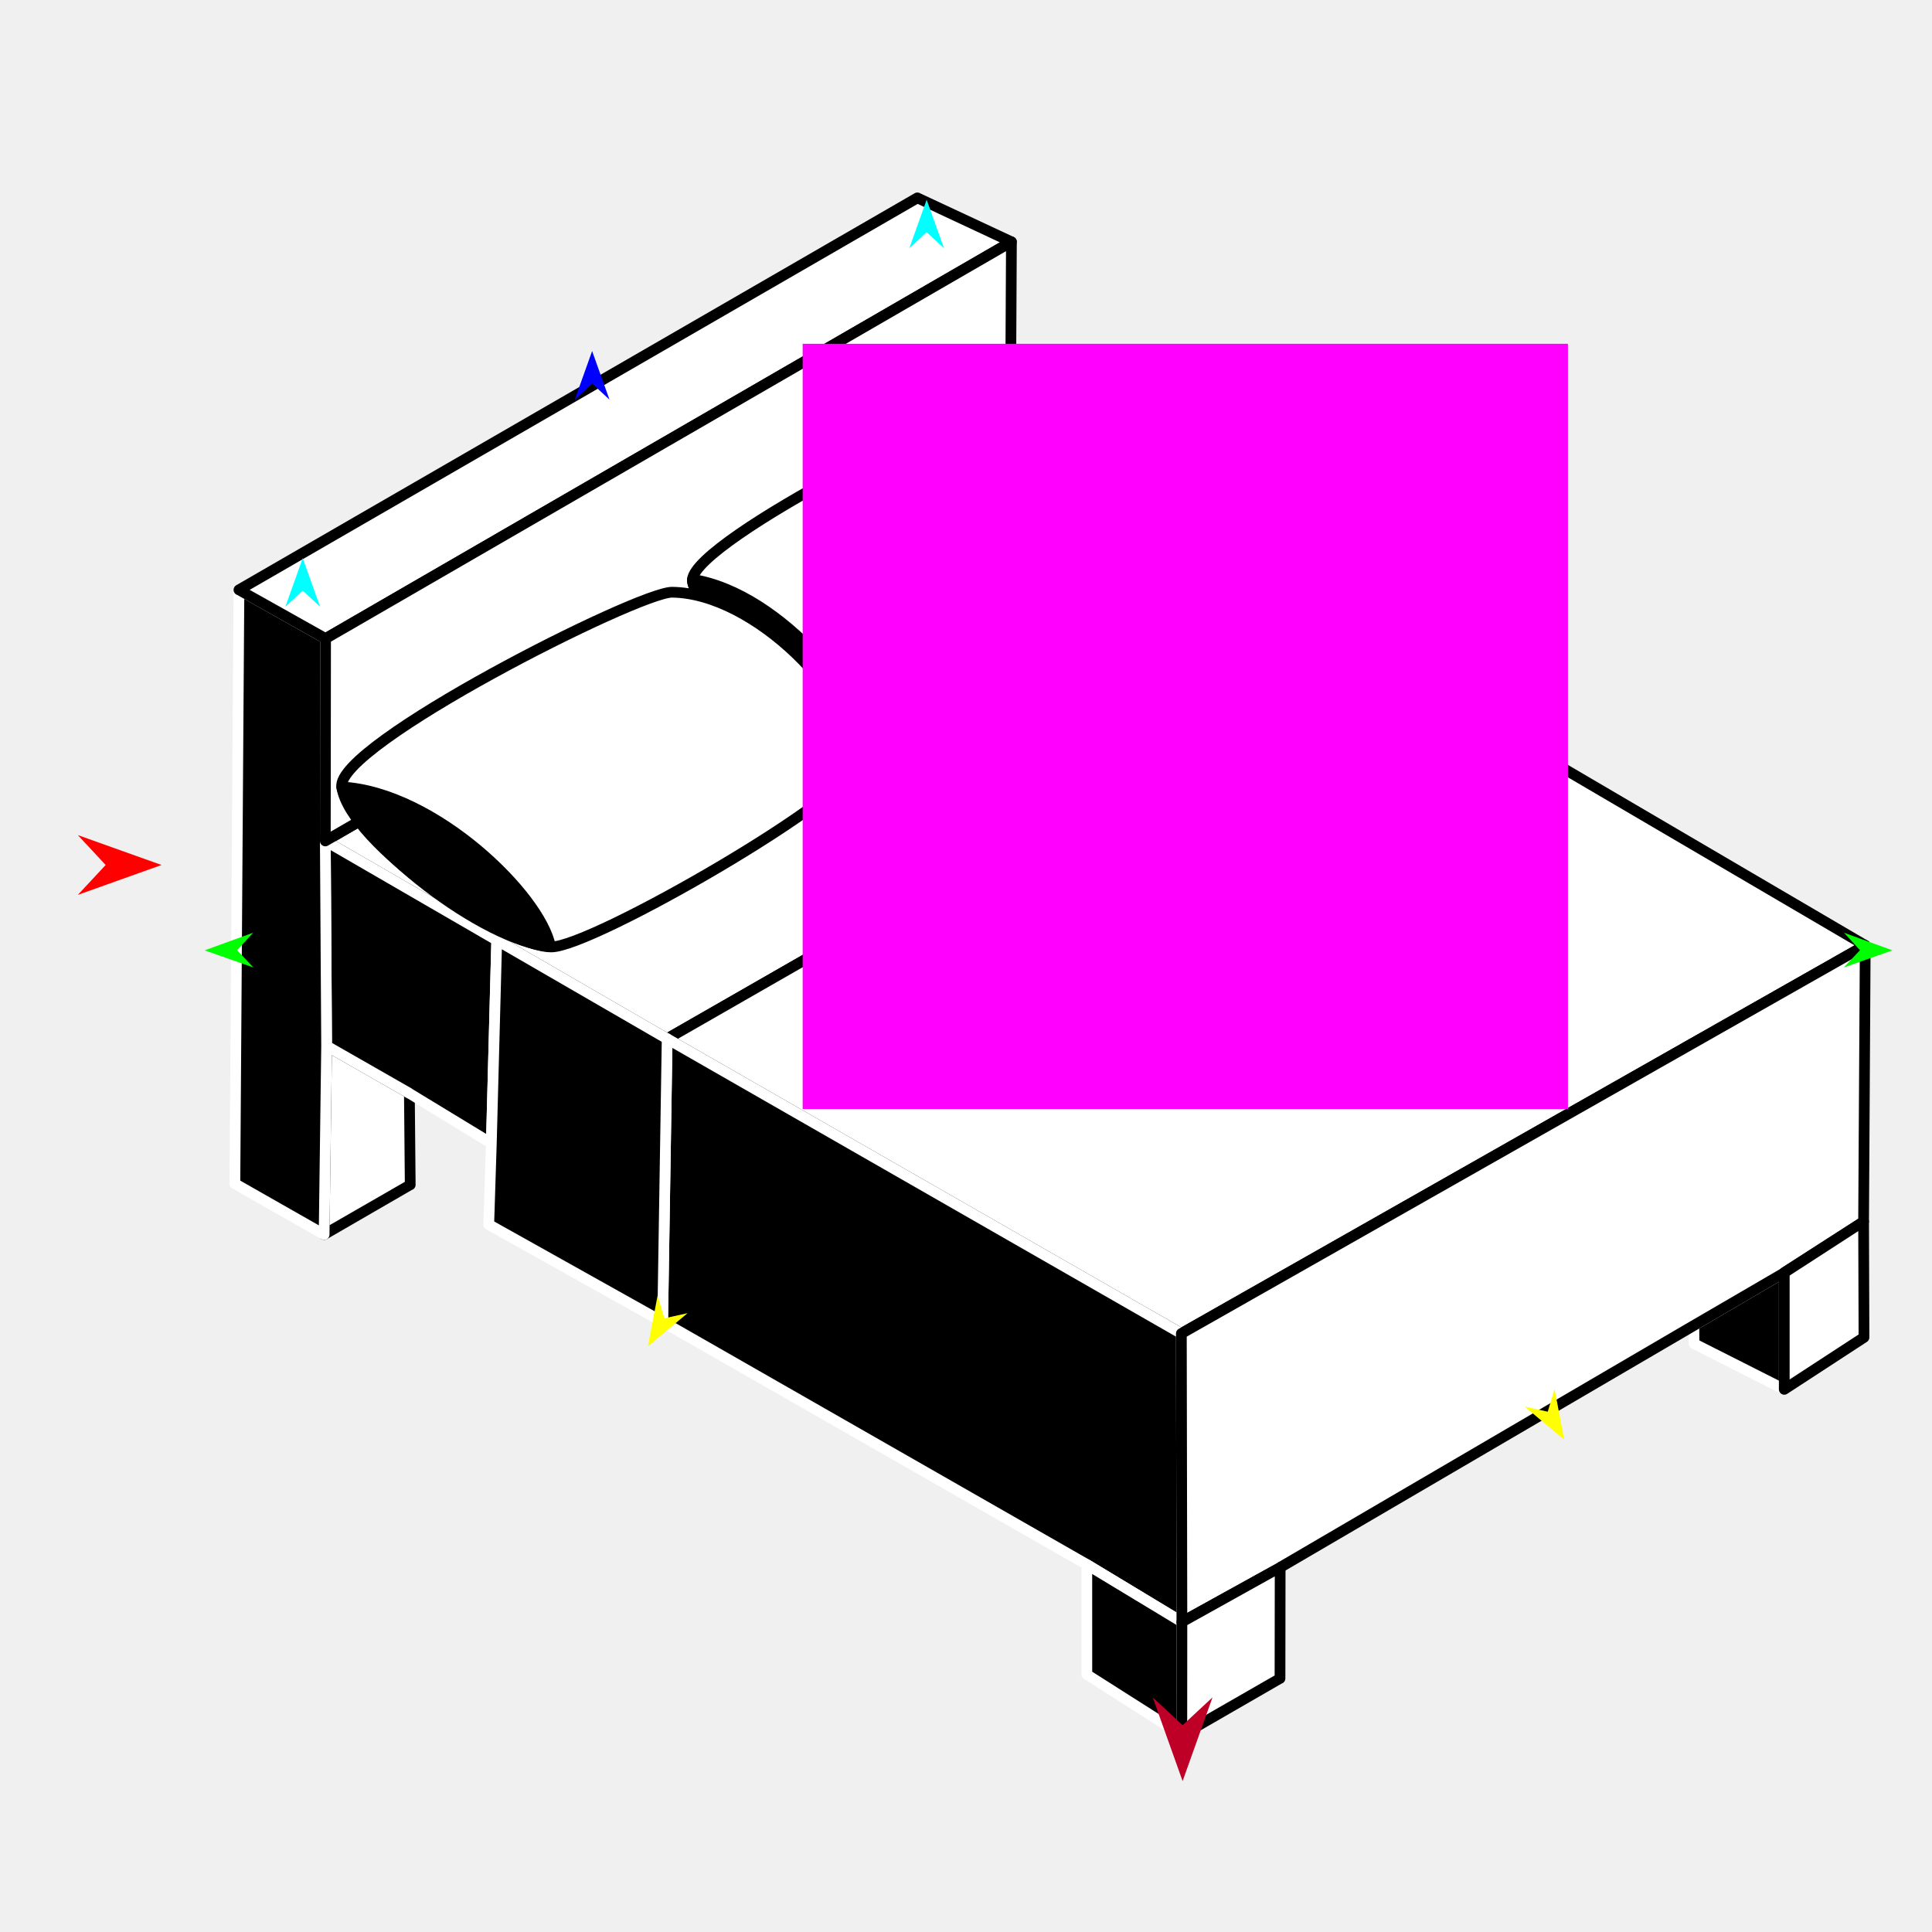
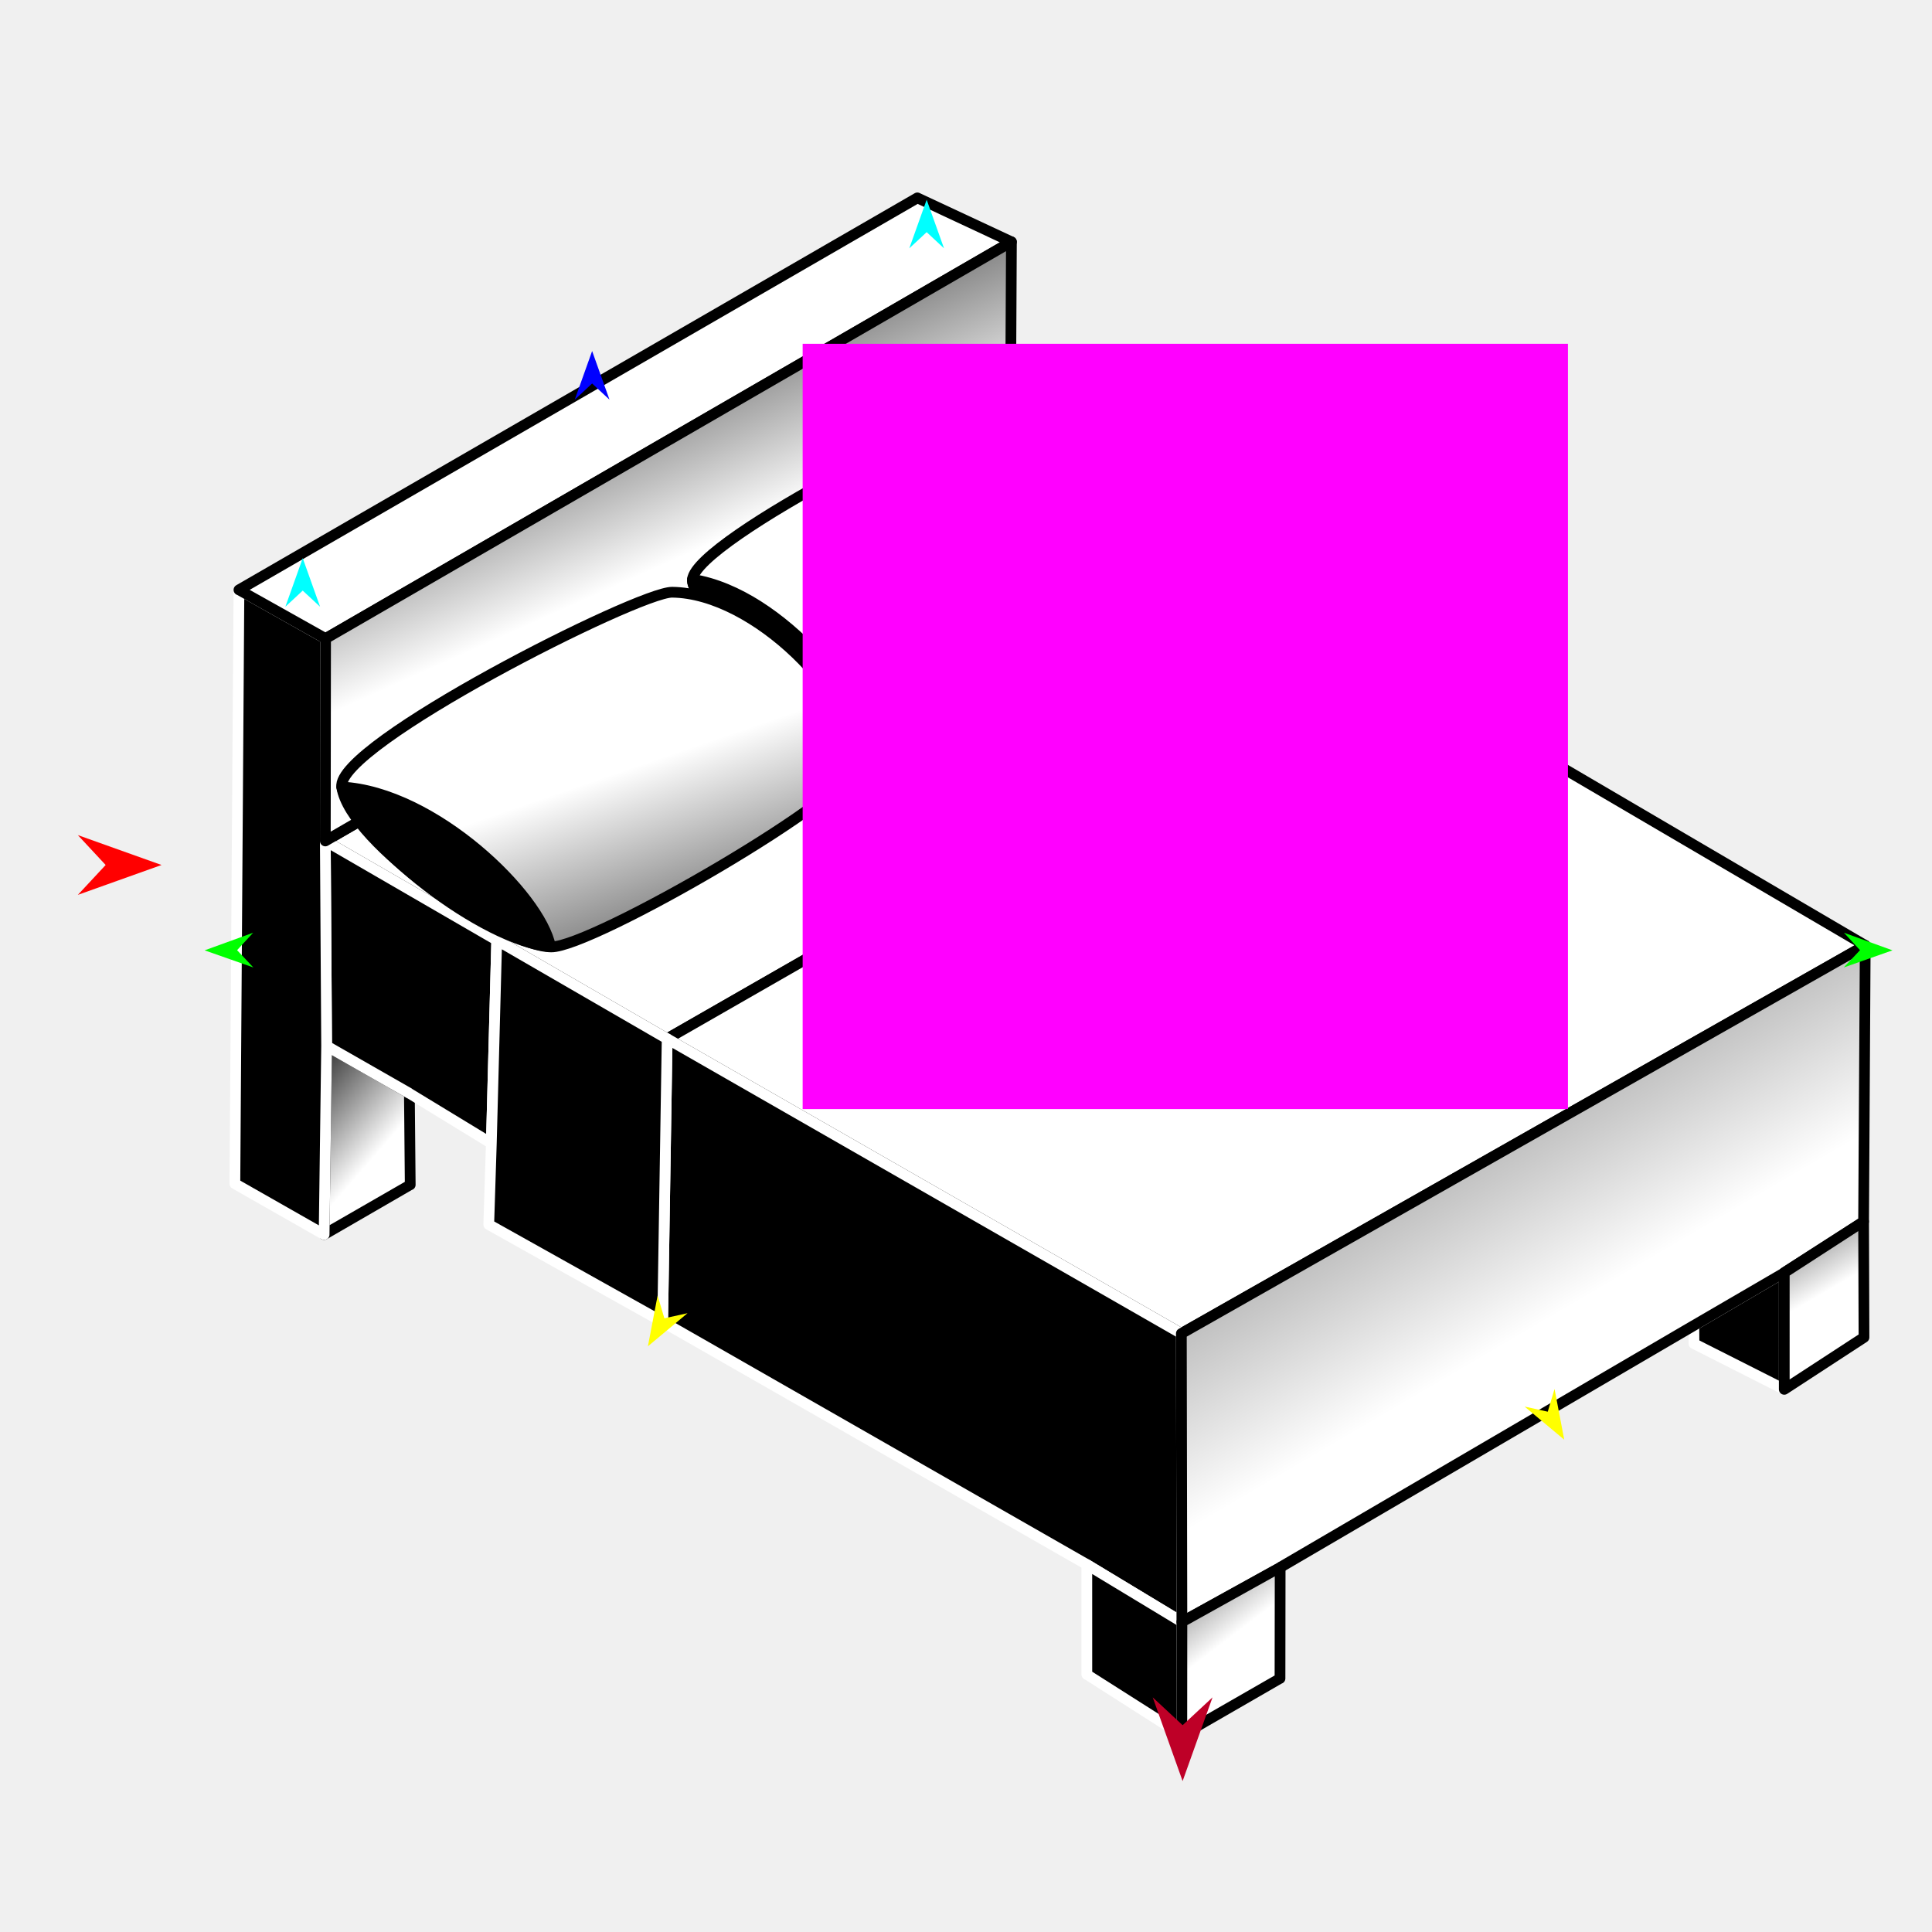
<svg xmlns="http://www.w3.org/2000/svg" version="1.1" id="Frame_0" width="720px" height="720px">
  <g id="bed">
    <g id="bed">
-       <path fill="#ffffff" fill-rule="evenodd" stroke="#000000" stroke-width="4" stroke-linejoin="round" d="M 152.879 441.544 C 152.879 441.540 152.565 407.464 152.565 407.461 C 142.283 401.580 121.722 389.819 121.719 389.818 C 121.409 413.235 120.790 460.063 120.790 460.070 C 131.486 453.895 152.875 441.546 152.879 441.544 Z" />
+       <linearGradient id="7339E8A5-3494-49F7-88A4-842C9FC4DC2E_0" x1="54.58%" y1="68.84%" x2="6.74%" y2="-22.16%">
+         <stop offset="7.06%" style="stop-color:rgb(255,255,255);stop-opacity:1.00" />
+         <stop offset="100.00%" style="stop-color:rgb(0,0,0);stop-opacity:1.00" />
+       </linearGradient>
+       <path fill="url(#7339E8A5-3494-49F7-88A4-842C9FC4DC2E_0)" fill-rule="evenodd" stroke="#000000" stroke-width="4" stroke-linejoin="round" d="M 152.879 441.544 C 152.879 441.540 152.565 407.464 152.565 407.461 C 142.283 401.580 121.722 389.819 121.719 389.818 C 121.409 413.235 120.790 460.063 120.790 460.070 C 131.486 453.895 152.875 441.546 152.879 441.544 Z" />
      <path fill="#ffffff" fill-rule="evenodd" stroke="#000000" stroke-width="4" stroke-linejoin="round" d="M 439.133 201.437 C 354.460 251.078 185.139 350.346 185.114 350.361 C 185.108 350.357 121.243 313.404 121.237 313.401 C 121.262 313.386 376.507 165.628 376.533 165.613 C 376.539 165.617 439.127 201.433 439.133 201.437 Z" />
      <path fill="none" stroke="#ffffff" stroke-width="1" stroke-linecap="butt" stroke-linejoin="round" d="M 439.133 201.437 C 354.460 251.078 185.139 350.346 185.114 350.361 " />
      <path fill="#ffffff" fill-rule="evenodd" stroke="#000000" stroke-width="4" stroke-linejoin="round" d="M 248.630 387.112 C 248.655 387.098 419.100 289.357 504.336 240.480 C 504.329 240.476 439.140 201.441 439.133 201.437 C 354.460 251.078 185.139 350.346 185.114 350.361 C 185.120 350.364 248.623 387.109 248.630 387.112 Z" />
      <path fill="none" stroke="#ffffff" stroke-width="1" stroke-linecap="butt" stroke-linejoin="round" d="M 248.630 387.112 C 248.655 387.098 419.100 289.357 504.336 240.480 " />
      <path fill="#ffffff" fill-rule="evenodd" stroke="#000000" stroke-width="4" stroke-linejoin="round" d="M 504.336 240.480 C 504.355 240.491 695.097 352.310 695.116 352.322 C 610.164 400.536 440.283 496.951 440.258 496.965 C 440.239 496.954 248.649 387.123 248.630 387.112 C 248.655 387.098 419.100 289.357 504.336 240.480 Z" />
      <path fill="none" stroke="#000000" stroke-width="1" stroke-linecap="butt" stroke-linejoin="round" d="M 440.258 496.965 C 440.239 496.954 248.649 387.123 248.630 387.112 " />
      <path fill="#000000" fill-rule="evenodd" stroke="#ffffff" stroke-width="4" stroke-linejoin="round" d="M 405.025 583.042 C 405.029 583.045 440.456 604.449 440.459 604.451 C 440.459 604.441 440.325 532.794 440.258 496.965 C 440.239 496.954 248.649 387.123 248.630 387.112 C 248.629 387.123 247.511 457.458 246.952 492.631 C 246.968 492.640 405.009 583.033 405.025 583.042 Z" />
      <path fill="none" stroke="#000000" stroke-width="1" stroke-linecap="butt" stroke-linejoin="round" d="M 152.565 407.461 C 142.283 401.580 121.722 389.819 121.719 389.818 " />
      <path fill="none" stroke="#000000" stroke-width="1" stroke-linecap="butt" stroke-linejoin="round" d="M 121.237 313.401 C 121.243 313.404 185.108 350.357 185.114 350.361 " />
      <path fill="#000000" fill-rule="evenodd" stroke="#ffffff" stroke-width="4" stroke-linejoin="round" d="M 185.114 350.361 C 185.114 350.368 183.107 426.080 183.107 426.088 C 172.926 419.879 152.568 407.463 152.565 407.461 C 142.283 401.580 121.722 389.819 121.719 389.818 C 121.719 389.817 121.237 313.408 121.237 313.401 C 121.243 313.404 185.108 350.357 185.114 350.361 Z" />
      <path fill="none" stroke="#000000" stroke-width="1" stroke-linecap="butt" stroke-linejoin="round" d="M 121.237 313.401 C 121.237 313.408 121.719 389.817 121.719 389.818 " />
      <path fill="none" stroke="#000000" stroke-width="1" stroke-linecap="butt" stroke-linejoin="round" d="M 121.719 389.818 C 121.409 413.235 120.790 460.063 120.790 460.070 " />
      <path fill="#000000" fill-rule="evenodd" stroke="#ffffff" stroke-width="4" stroke-linejoin="round" d="M 121.237 313.401 C 121.237 313.408 121.719 389.817 121.719 389.818 C 121.409 413.235 120.790 460.063 120.790 460.070 C 120.786 460.068 87.538 441.137 87.535 441.135 C 87.535 441.113 89.047 219.849 89.047 219.827 C 89.051 219.828 110.567 231.927 121.327 237.977 C 121.327 237.984 121.237 313.393 121.237 313.401 Z" />
      <path fill="none" stroke="#000000" stroke-width="1" stroke-linecap="butt" stroke-linejoin="round" d="M 405.025 583.042 C 405.029 583.045 440.456 604.449 440.459 604.451 " />
      <path fill="#000000" fill-rule="evenodd" stroke="#ffffff" stroke-width="4" stroke-linejoin="round" d="M 405.033 624.028 C 405.033 624.024 405.028 596.704 405.025 583.042 C 405.029 583.045 440.456 604.449 440.459 604.451 C 440.459 604.456 440.426 646.575 440.426 646.579 C 440.422 646.577 405.036 624.030 405.033 624.028 Z" />
      <path fill="#000000" fill-rule="evenodd" stroke="#ffffff" stroke-width="4" stroke-linejoin="round" d="M 631.304 500.747 C 631.304 500.746 631.273 496.225 631.258 493.964 C 631.261 493.962 664.941 474.274 664.944 474.272 C 664.944 488.773 664.945 517.769 664.945 517.773 C 653.731 512.098 631.307 500.748 631.304 500.747 Z" />
+       <linearGradient id="7339E8A5-3494-49F7-88A4-842C9FC4DC2E_9" x1="55.19%" y1="63.41%" x2="-1.22%" y2="-31.64%">
+         <stop offset="7.06%" style="stop-color:rgb(255,255,255);stop-opacity:1.00" />
+         <stop offset="100.00%" style="stop-color:rgb(0,0,0);stop-opacity:1.00" />
+       </linearGradient>
      <path fill="none" stroke="#ffffff" stroke-width="1" stroke-linecap="butt" stroke-linejoin="round" d="M 440.459 604.451 C 440.459 604.441 440.325 532.794 440.258 496.965 " />
      <path fill="none" stroke="#ffffff" stroke-width="1" stroke-linecap="butt" stroke-linejoin="round" d="M 440.258 496.965 C 440.283 496.951 610.164 400.536 695.116 352.322 " />
      <path fill="none" stroke="#ffffff" stroke-width="1" stroke-linecap="butt" stroke-linejoin="round" d="M 664.944 474.272 C 664.941 474.274 631.261 493.962 631.258 493.964 " />
-       <path fill="#ffffff" fill-rule="evenodd" stroke="#000000" stroke-width="4" stroke-linejoin="round" d="M 440.459 604.451 C 440.459 604.441 440.325 532.794 440.258 496.965 C 440.283 496.951 610.164 400.536 695.116 352.322 C 695.116 352.332 694.507 455.195 694.507 455.205 C 694.504 455.207 664.947 474.270 664.944 474.272 C 664.941 474.274 631.261 493.962 631.258 493.964 C 631.242 493.973 477.091 584.121 477.076 584.130 C 477.072 584.132 440.463 604.449 440.459 604.451 Z" />
+       <path fill="url(#7339E8A5-3494-49F7-88A4-842C9FC4DC2E_9)" fill-rule="evenodd" stroke="#000000" stroke-width="4" stroke-linejoin="round" d="M 440.459 604.451 C 440.459 604.441 440.325 532.794 440.258 496.965 C 440.283 496.951 610.164 400.536 695.116 352.322 C 695.116 352.332 694.507 455.195 694.507 455.205 C 694.504 455.207 664.947 474.270 664.944 474.272 C 664.941 474.274 631.261 493.962 631.258 493.964 C 631.242 493.973 477.091 584.121 477.076 584.130 C 477.072 584.132 440.463 604.449 440.459 604.451 Z" />
+       <linearGradient id="7339E8A5-3494-49F7-88A4-842C9FC4DC2E_10" x1="50.00%" y1="50.00%" x2="5.43%" y2="-49.46%">
+         <stop offset="7.06%" style="stop-color:rgb(255,255,255);stop-opacity:1.00" />
+         <stop offset="100.00%" style="stop-color:rgb(0,0,0);stop-opacity:1.00" />
+       </linearGradient>
      <path fill="none" stroke="#ffffff" stroke-width="1" stroke-linecap="butt" stroke-linejoin="round" d="M 440.426 646.579 C 440.426 646.575 440.459 604.456 440.459 604.451 " />
      <path fill="none" stroke="#ffffff" stroke-width="1" stroke-linecap="butt" stroke-linejoin="round" d="M 440.459 604.451 C 440.463 604.449 477.072 584.132 477.076 584.130 " />
-       <path fill="#ffffff" fill-rule="evenodd" stroke="#000000" stroke-width="4" stroke-linejoin="round" d="M 477.076 584.130 C 477.057 597.924 477.018 625.508 477.018 625.512 C 477.015 625.514 452.623 639.557 440.426 646.579 C 440.426 646.575 440.459 604.456 440.459 604.451 C 440.463 604.449 477.072 584.132 477.076 584.130 Z" />
+       <path fill="url(#7339E8A5-3494-49F7-88A4-842C9FC4DC2E_10)" fill-rule="evenodd" stroke="#000000" stroke-width="4" stroke-linejoin="round" d="M 477.076 584.130 C 477.057 597.924 477.018 625.508 477.018 625.512 C 477.015 625.514 452.623 639.557 440.426 646.579 C 440.426 646.575 440.459 604.456 440.459 604.451 C 440.463 604.449 477.072 584.132 477.076 584.130 Z" />
+       <linearGradient id="7339E8A5-3494-49F7-88A4-842C9FC4DC2E_11" x1="50.00%" y1="50.00%" x2="22.69%" y2="-48.61%">
+         <stop offset="7.06%" style="stop-color:rgb(255,255,255);stop-opacity:1.00" />
+         <stop offset="100.00%" style="stop-color:rgb(0,0,0);stop-opacity:1.00" />
+       </linearGradient>
      <path fill="none" stroke="#ffffff" stroke-width="1" stroke-linecap="butt" stroke-linejoin="round" d="M 664.945 517.773 C 664.945 517.769 664.944 488.773 664.944 474.272 " />
      <path fill="none" stroke="#ffffff" stroke-width="1" stroke-linecap="butt" stroke-linejoin="round" d="M 664.944 474.272 C 664.947 474.270 694.504 455.207 694.507 455.205 " />
-       <path fill="#ffffff" fill-rule="evenodd" stroke="#000000" stroke-width="4" stroke-linejoin="round" d="M 664.945 517.773 C 664.945 517.769 664.944 488.773 664.944 474.272 C 664.947 474.270 694.504 455.207 694.507 455.205 C 694.556 469.604 694.655 498.397 694.655 498.401 C 694.652 498.403 664.948 517.771 664.945 517.773 Z" />
+       <path fill="url(#7339E8A5-3494-49F7-88A4-842C9FC4DC2E_11)" fill-rule="evenodd" stroke="#000000" stroke-width="4" stroke-linejoin="round" d="M 664.945 517.773 C 664.945 517.769 664.944 488.773 664.944 474.272 C 664.947 474.270 694.504 455.207 694.507 455.205 C 694.556 469.604 694.655 498.397 694.655 498.401 C 694.652 498.403 664.948 517.771 664.945 517.773 Z" />
      <path fill="none" stroke="#ffffff" stroke-width="1" stroke-linecap="butt" stroke-linejoin="round" d="M 121.327 237.977 C 110.567 231.927 89.051 219.828 89.047 219.827 " />
      <path fill="#ffffff" fill-rule="evenodd" stroke="#000000" stroke-width="4" stroke-linejoin="round" d="M 376.927 90.121 C 376.902 90.135 121.353 237.962 121.327 237.977 C 110.567 231.927 89.051 219.828 89.047 219.827 C 173.324 171.132 341.851 73.758 341.876 73.744 C 341.880 73.745 365.244 84.662 376.927 90.121 Z" />
+       <linearGradient id="7339E8A5-3494-49F7-88A4-842C9FC4DC2E_13" x1="52.88%" y1="56.59%" x2="26.77%" y2="5.80%">
+         <stop offset="7.06%" style="stop-color:rgb(255,255,255);stop-opacity:1.00" />
+         <stop offset="100.00%" style="stop-color:rgb(0,0,0);stop-opacity:1.00" />
+       </linearGradient>
      <path fill="none" stroke="#ffffff" stroke-width="1" stroke-linecap="butt" stroke-linejoin="round" d="M 121.327 237.977 C 121.327 237.984 121.237 313.393 121.237 313.401 " />
      <path fill="none" stroke="#ffffff" stroke-width="1" stroke-linecap="butt" stroke-linejoin="round" d="M 121.237 313.401 C 121.262 313.386 376.507 165.628 376.533 165.613 " />
      <path fill="none" stroke="#ffffff" stroke-width="1" stroke-linecap="butt" stroke-linejoin="round" d="M 376.927 90.121 C 376.902 90.135 121.353 237.962 121.327 237.977 " />
-       <path fill="#ffffff" fill-rule="evenodd" stroke="#000000" stroke-width="4" stroke-linejoin="round" d="M 121.327 237.977 C 121.327 237.984 121.237 313.393 121.237 313.401 C 121.262 313.386 376.507 165.628 376.533 165.613 C 376.664 140.449 376.927 90.128 376.927 90.121 C 376.902 90.135 121.353 237.962 121.327 237.977 Z" />
+       <path fill="url(#7339E8A5-3494-49F7-88A4-842C9FC4DC2E_13)" fill-rule="evenodd" stroke="#000000" stroke-width="4" stroke-linejoin="round" d="M 121.327 237.977 C 121.327 237.984 121.237 313.393 121.237 313.401 C 121.262 313.386 376.507 165.628 376.533 165.613 C 376.664 140.449 376.927 90.128 376.927 90.121 C 376.902 90.135 121.353 237.962 121.327 237.977 Z" />
      <path fill="none" stroke="#000000" stroke-width="1" stroke-linecap="butt" stroke-linejoin="round" d="M 246.952 492.631 C 247.511 457.458 248.629 387.123 248.630 387.112 " />
      <path fill="none" stroke="#000000" stroke-width="1" stroke-linecap="butt" stroke-linejoin="round" d="M 248.630 387.112 C 248.623 387.109 185.120 350.364 185.114 350.361 " />
      <path fill="none" stroke="#000000" stroke-width="1" stroke-linecap="butt" stroke-linejoin="round" d="M 185.114 350.361 C 185.114 350.368 183.107 426.080 183.107 426.088 " />
      <path fill="#000000" fill-rule="evenodd" stroke="#ffffff" stroke-width="4" stroke-linejoin="round" d="M 246.952 492.631 C 247.511 457.458 248.629 387.123 248.630 387.112 C 248.623 387.109 185.120 350.364 185.114 350.361 C 185.114 350.368 183.107 426.080 183.107 426.088 C 183.107 426.091 182.463 446.270 182.142 456.361 C 203.745 468.451 246.945 492.627 246.952 492.631 Z" />
-       <path fill="#ffffff" fill-rule="evenodd" stroke="#000000" stroke-width="4" stroke-linejoin="round" d="M 258.057 215.918 C 259.478 201.060 364.249 147.665 375.921 150.117 C 405.684 156.368 434.511 172.860 450.201 206.678 C 455.517 218.136 340.702 281.146 327.050 279.279 C 318.105 278.055 256.983 227.153 258.057 215.918 Z" />
+       <linearGradient id="7339E8A5-3494-49F7-88A4-842C9FC4DC2E_15" x1="51.06%" y1="47.52%" x2="91.55%" y2="133.56%">
+         <stop offset="7.06%" style="stop-color:rgb(255,255,255);stop-opacity:1.00" />
+         <stop offset="100.00%" style="stop-color:rgb(0,0,0);stop-opacity:1.00" />
+       </linearGradient>
+       <path fill="url(#7339E8A5-3494-49F7-88A4-842C9FC4DC2E_15)" fill-rule="evenodd" stroke="#000000" stroke-width="4" stroke-linejoin="round" d="M 258.057 215.918 C 259.478 201.060 364.249 147.665 375.921 150.117 C 405.684 156.368 434.511 172.860 450.201 206.678 C 455.517 218.136 340.702 281.146 327.050 279.279 C 318.105 278.055 256.983 227.153 258.057 215.918 Z" />
      <path fill="#000000" fill-rule="evenodd" stroke="#000000" stroke-width="4" stroke-linejoin="round" d="M 258.057 215.918 C 292.051 221.297 323.666 263.716 327.050 279.279 C 318.105 278.055 257.185 227.170 258.057 215.918 Z" />
-       <path fill="#ffffff" fill-rule="evenodd" stroke="#000000" stroke-width="4" stroke-linejoin="round" d="M 127.354 293.306 C 124.995 277.676 237.876 220.555 250.505 220.705 C 281.368 221.072 319.258 259.935 319.498 284.066 C 319.616 295.838 220.486 353.074 205.412 352.889 C 187.172 352.666 130.551 314.484 127.354 293.306 Z" />
+       <linearGradient id="7339E8A5-3494-49F7-88A4-842C9FC4DC2E_17" x1="54.02%" y1="43.34%" x2="95.35%" y2="125.82%">
+         <stop offset="7.06%" style="stop-color:rgb(255,255,255);stop-opacity:1.00" />
+         <stop offset="100.00%" style="stop-color:rgb(0,0,0);stop-opacity:1.00" />
+       </linearGradient>
+       <path fill="url(#7339E8A5-3494-49F7-88A4-842C9FC4DC2E_17)" fill-rule="evenodd" stroke="#000000" stroke-width="4" stroke-linejoin="round" d="M 127.354 293.306 C 124.995 277.676 237.876 220.555 250.505 220.705 C 281.368 221.072 319.258 259.935 319.498 284.066 C 319.616 295.838 220.486 353.074 205.412 352.889 C 187.172 352.666 130.551 314.484 127.354 293.306 Z" />
      <path fill="#000000" fill-rule="evenodd" stroke="#000000" stroke-width="4" stroke-linejoin="round" d="M 127.354 293.306 C 161.610 295.063 201.452 333.609 205.151 352.782 C 180.358 350.888 132.832 313.898 127.354 293.306 Z" />
    </g>
    <g id="specs_2">
      <path fill="#0000ff" fill-rule="evenodd" stroke="none" d="M 220.668 130.821 C 220.668 130.823 227.138 148.939 227.139 148.941 C 227.138 148.941 220.668 142.921 220.668 142.920 C 220.667 142.921 214.197 148.941 214.197 148.941 C 214.197 148.939 220.667 130.823 220.668 130.821 Z" />
      <path fill="#00ff00" fill-rule="evenodd" stroke="none" d="M 76.256 354.163 C 76.258 354.162 94.341 347.600 94.343 347.599 C 94.343 347.600 88.355 354.101 88.355 354.102 C 88.355 354.102 94.408 360.541 94.408 360.542 C 94.407 360.541 76.258 354.163 76.256 354.163 Z" />
      <path fill="#ffff00" fill-rule="evenodd" stroke="none" d="M 582.943 536.525 C 582.943 536.523 579.332 517.628 579.332 517.626 C 579.332 517.627 576.808 526.097 576.808 526.098 C 576.807 526.097 568.178 524.190 568.177 524.190 C 568.178 524.191 582.942 536.524 582.943 536.525 Z" />
      <path fill="#00ff00" fill-rule="evenodd" stroke="none" d="M 705.272 354.163 C 705.270 354.162 687.187 347.600 687.185 347.599 C 687.186 347.600 693.173 354.101 693.173 354.102 C 693.173 354.102 687.121 360.541 687.120 360.542 C 687.122 360.541 705.270 354.163 705.272 354.163 Z" />
      <path fill="#be0027" fill-rule="evenodd" stroke="none" d="M 440.726 663.756 C 440.727 663.753 451.865 632.566 451.867 632.563 C 451.865 632.564 440.727 642.927 440.726 642.928 C 440.725 642.927 429.587 632.564 429.586 632.563 C 429.587 632.566 440.725 663.753 440.726 663.756 Z" />
      <path fill="#ffff00" fill-rule="evenodd" stroke="none" d="M 241.457 501.720 C 241.458 501.718 245.068 482.823 245.068 482.821 C 245.069 482.822 247.592 491.292 247.593 491.292 C 247.593 491.292 256.223 489.385 256.224 489.385 C 256.222 489.386 241.459 501.719 241.457 501.720 Z" />
      <path fill="#ff0000" fill-rule="evenodd" stroke="none" d="M 60.200 322.356 C 60.197 322.355 29.010 311.217 29.007 311.215 C 29.008 311.217 39.371 322.355 39.372 322.356 C 39.371 322.357 29.008 333.495 29.007 333.496 C 29.010 333.495 60.197 322.357 60.200 322.356 Z" />
      <path fill="#ff00ff" fill-rule="evenodd" stroke="none" d="M 299.127 413.318 C 299.155 413.318 584.298 413.318 584.327 413.318 C 584.327 413.290 584.327 128.147 584.327 128.118 C 584.298 128.118 299.155 128.118 299.127 128.118 C 299.127 128.147 299.127 413.290 299.127 413.318 Z" />
      <path fill="#00ffff" fill-rule="evenodd" stroke="none" d="M 112.817 207.999 C 112.818 208.001 119.287 226.117 119.288 226.119 C 119.287 226.118 112.818 220.099 112.817 220.098 C 112.816 220.099 106.346 226.118 106.346 226.119 C 106.346 226.117 112.816 208.001 112.817 207.999 Z" />
      <path fill="#00ffff" fill-rule="evenodd" stroke="none" d="M 345.340 74.422 C 345.340 74.424 351.810 92.540 351.811 92.542 C 351.810 92.541 345.340 86.522 345.340 86.521 C 345.339 86.522 338.869 92.541 338.868 92.542 C 338.869 92.540 345.339 74.424 345.340 74.422 Z" />
    </g>
  </g>
</svg>
